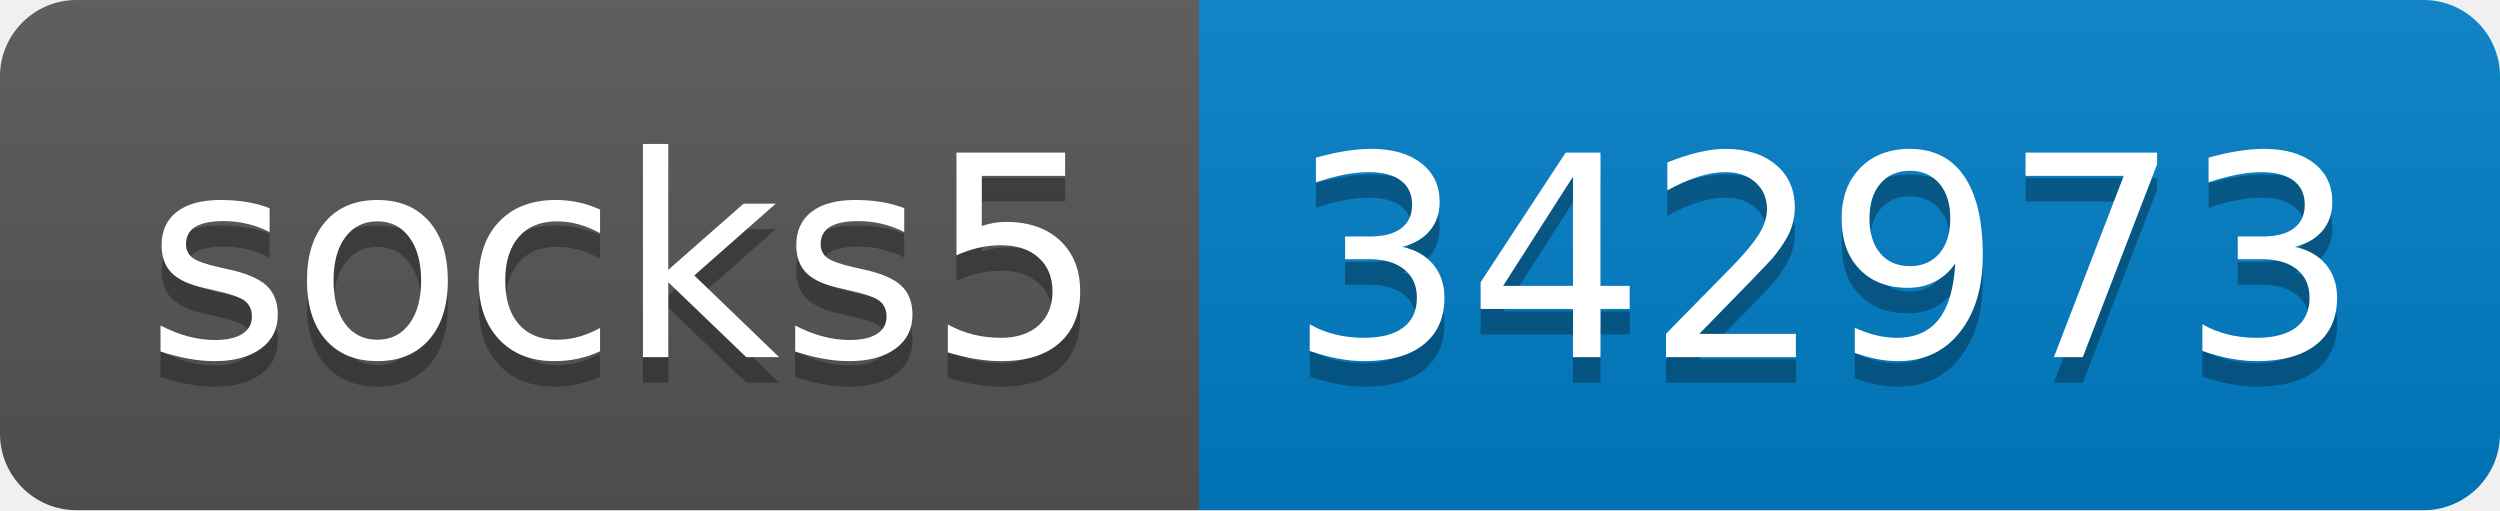
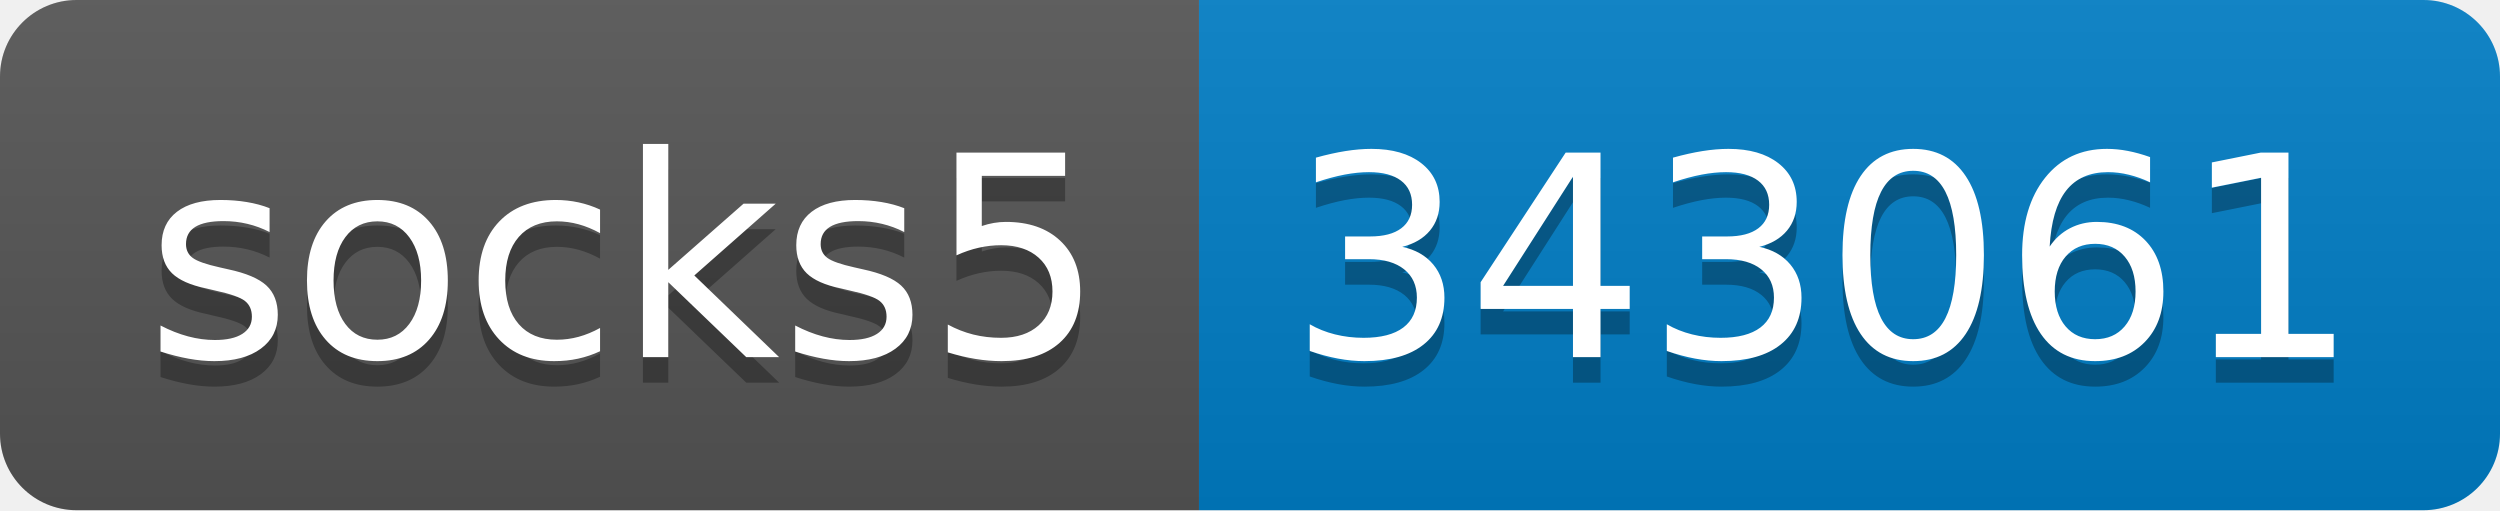
- <svg xmlns="http://www.w3.org/2000/svg" width="98" height="20" role="img" aria-label="socks5: 342973">
+ <svg xmlns="http://www.w3.org/2000/svg" width="98" height="20" role="img" aria-label="socks5: 343061">
  <linearGradient id="s" x2="0" y2="100%">
    <stop offset="0" stop-color="#bbb" stop-opacity=".1" />
    <stop offset="1" stop-opacity=".1" />
  </linearGradient>
  <clipPath id="r">
    <rect width="98" height="20" rx="3" fill="#fff" />
  </clipPath>
  <g clip-path="url(#r)">
    <rect width="47" height="20" fill="#555" />
    <rect x="47" width="51" height="20" fill="#007ec6" />
    <rect width="98" height="20" fill="url(#s)" />
  </g>
  <g fill="#fff" text-anchor="middle" font-family="Verdana,Geneva,DejaVu Sans,sans-serif" text-rendering="geometricPrecision" font-size="110">
    <text aria-hidden="true" x="245" y="150" fill="#010101" fill-opacity=".3" transform="scale(.1)" textLength="370">socks5</text>
    <text x="245" y="140" transform="scale(.1)" fill="#fff" textLength="370">socks5</text>
-     <text aria-hidden="true" x="715" y="150" fill="#010101" fill-opacity=".3" transform="scale(.1)" textLength="410">342973</text>
-     <text x="715" y="140" transform="scale(.1)" fill="#fff" textLength="410">342973</text>
+     <text aria-hidden="true" x="715" y="150" fill="#010101" fill-opacity=".3" transform="scale(.1)" textLength="410">343061</text>
+     <text x="715" y="140" transform="scale(.1)" fill="#fff" textLength="410">343061</text>
  </g>
</svg>
